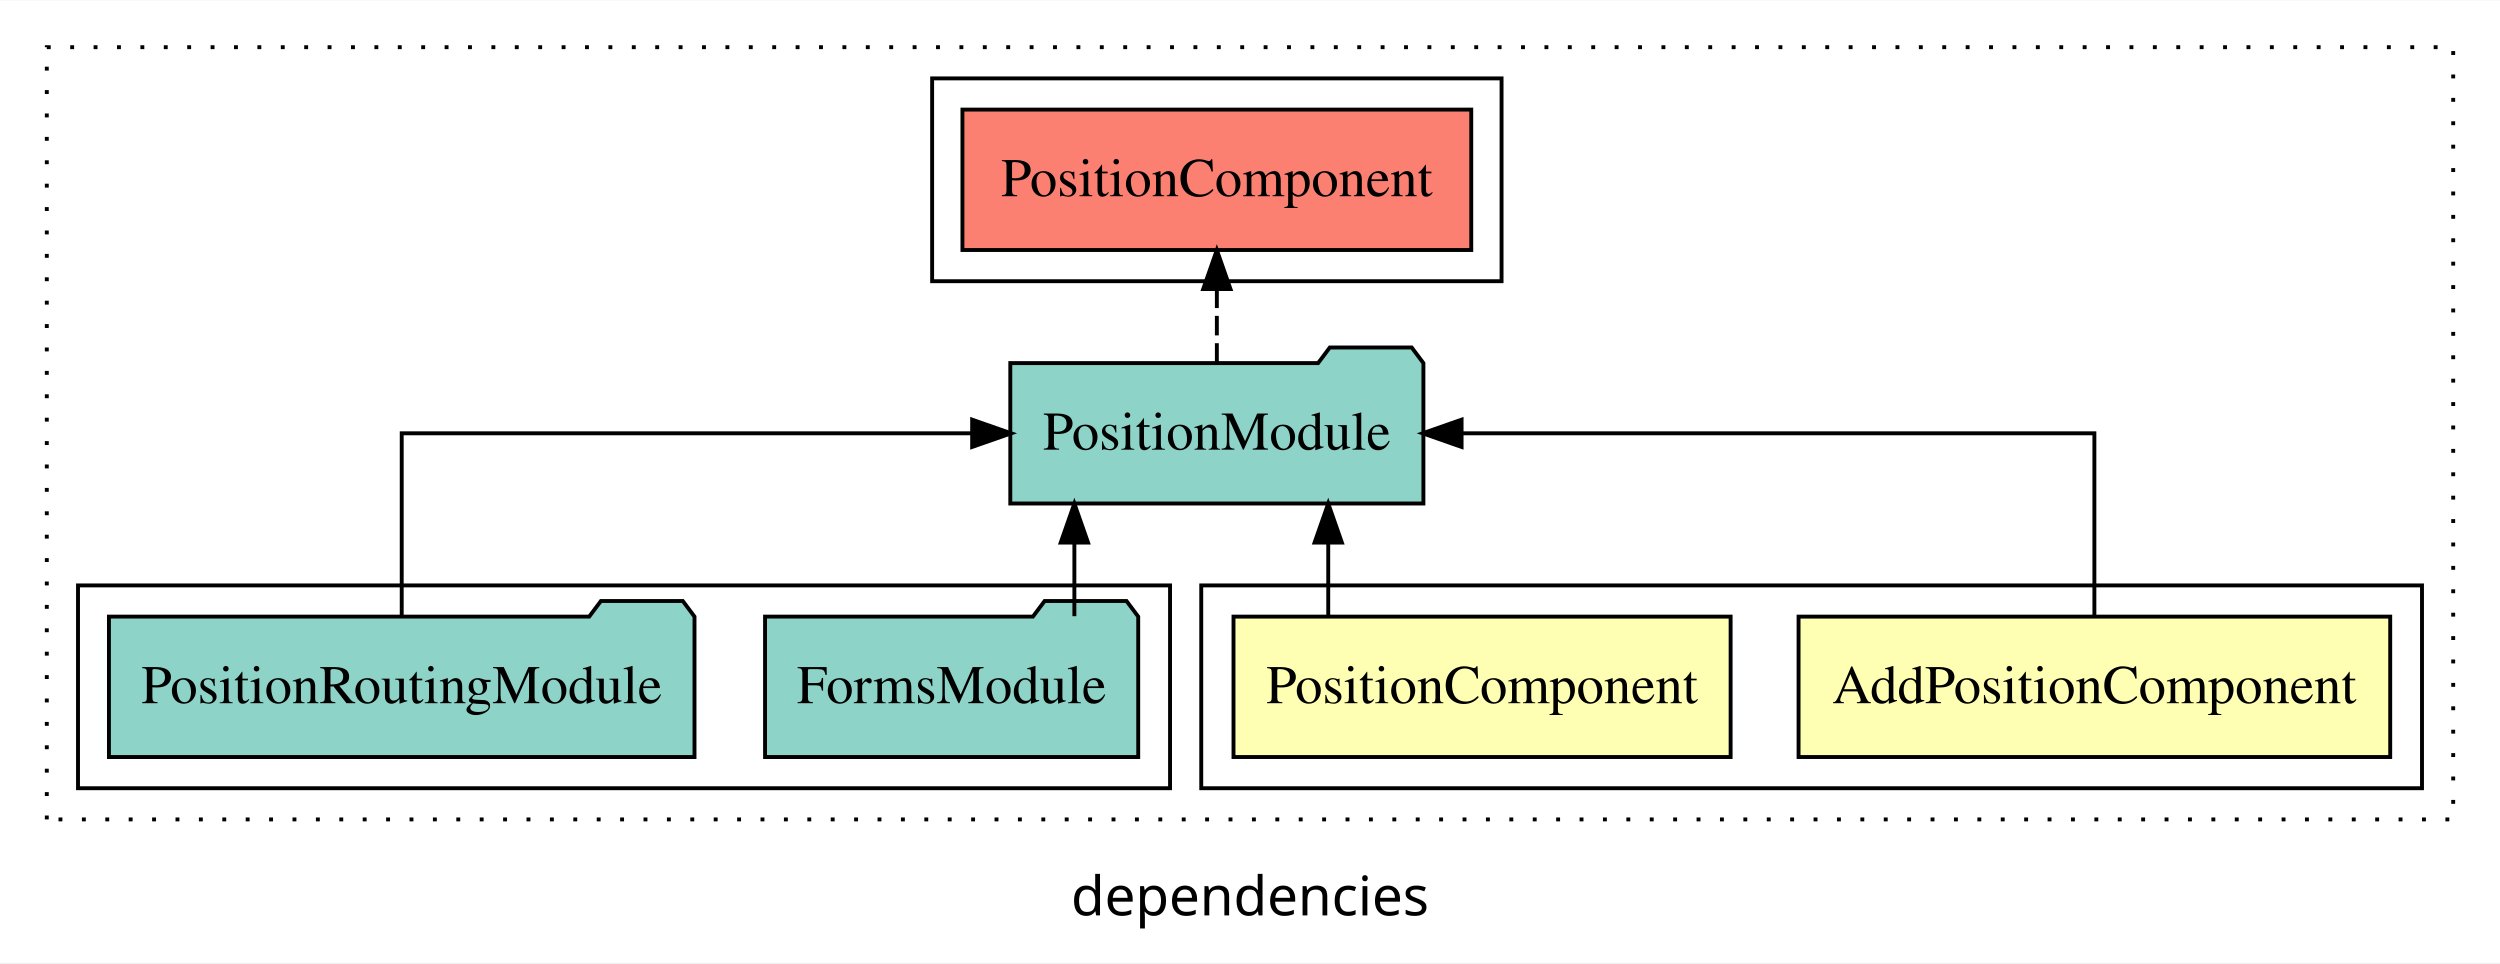
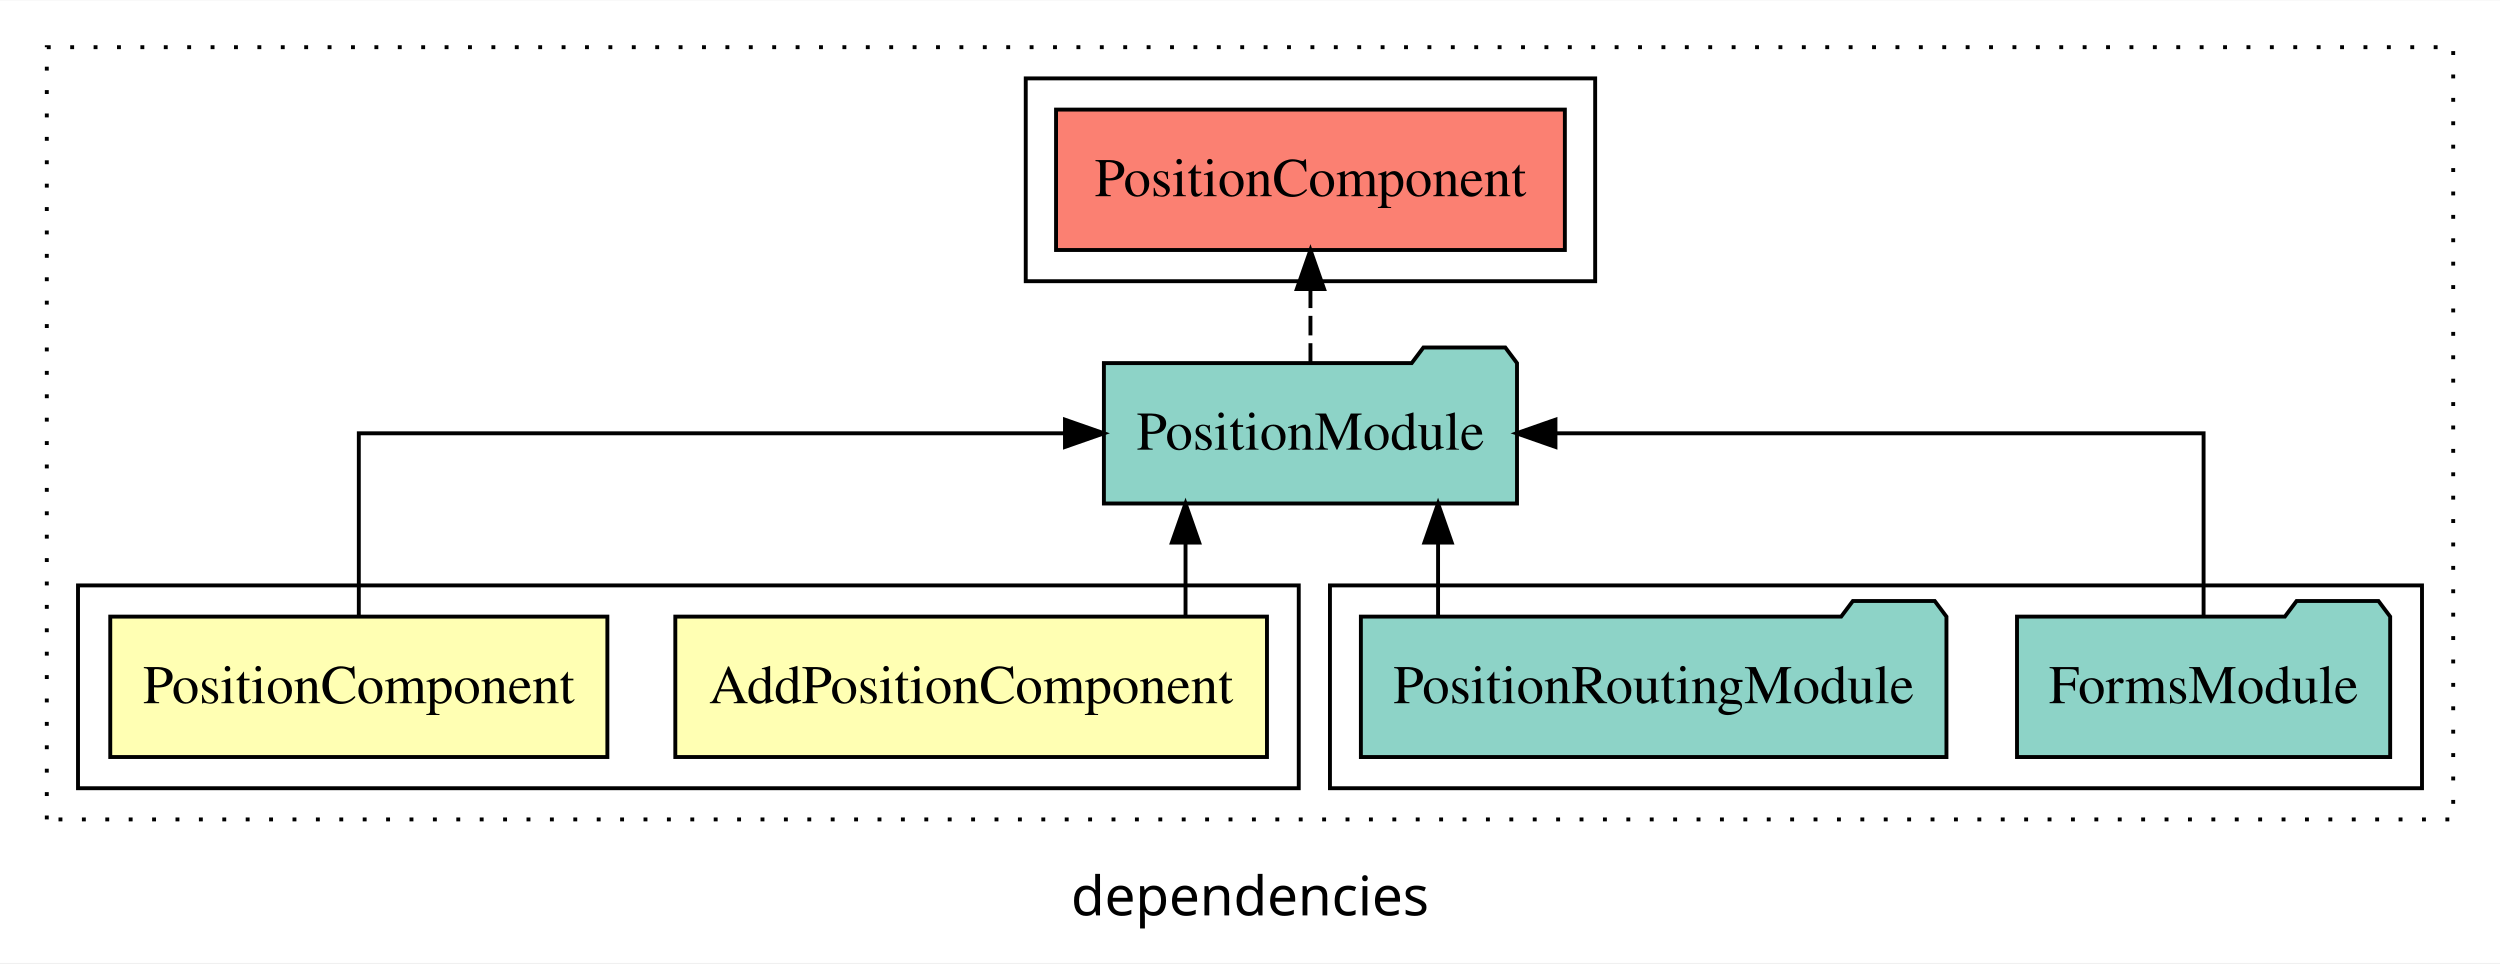
<svg xmlns="http://www.w3.org/2000/svg" width="641pt" height="247pt" viewBox="0.00 0.00 641.00 246.80">
  <g id="graph0" class="graph" transform="scale(1 1) rotate(0) translate(4 242.8)">
    <polygon fill="white" stroke="transparent" points="-4,4 -4,-242.8 637,-242.8 637,4 -4,4" />
    <text text-anchor="middle" x="316.5" y="-8.2" font-family="sans-serif" font-size="14.00">dependencies</text>
    <g id="clust1" class="cluster">
      <polygon fill="none" stroke="black" stroke-dasharray="1,5" points="8,-32.8 8,-230.8 625,-230.8 625,-32.8 8,-32.8" />
    </g>
-     <g id="clust6" class="cluster">
-       <polygon fill="none" stroke="black" points="235,-170.8 235,-222.8 381,-222.8 381,-170.8 235,-170.8" />
+     <g id="clust5" class="cluster">
+       <polygon fill="none" stroke="black" points="337,-40.8 337,-92.8 617,-92.8 617,-40.8 337,-40.8" />
    </g>
    <g id="clust2" class="cluster">
-       <polygon fill="none" stroke="black" points="304,-40.8 304,-92.8 617,-92.8 617,-40.8 304,-40.8" />
+       <polygon fill="none" stroke="black" points="16,-40.8 16,-92.8 329,-92.8 329,-40.8 16,-40.8" />
    </g>
-     <g id="clust5" class="cluster">
-       <polygon fill="none" stroke="black" points="16,-40.8 16,-92.8 296,-92.8 296,-40.8 16,-40.8" />
+     <g id="clust6" class="cluster">
+       <polygon fill="none" stroke="black" points="259,-170.8 259,-222.8 405,-222.8 405,-170.8 259,-170.8" />
    </g>
    <g id="node1" class="node">
-       <polygon fill="#ffffb3" stroke="black" points="608.85,-84.8 457.15,-84.8 457.15,-48.8 608.85,-48.8 608.85,-84.8" />
-       <text text-anchor="middle" x="533" y="-62.6" font-family="Times,serif" font-size="14.00">AddPositionComponent</text>
+       <polygon fill="#ffffb3" stroke="black" points="320.85,-84.8 169.15,-84.8 169.15,-48.8 320.85,-48.8 320.85,-84.8" />
+       <text text-anchor="middle" x="245" y="-62.6" font-family="Times,serif" font-size="14.00">AddPositionComponent</text>
    </g>
    <g id="node3" class="node">
-       <polygon fill="#8dd3c7" stroke="black" points="360.96,-149.8 357.96,-153.8 336.96,-153.8 333.96,-149.8 255.04,-149.8 255.04,-113.8 360.96,-113.8 360.96,-149.8" />
-       <text text-anchor="middle" x="308" y="-127.6" font-family="Times,serif" font-size="14.00">PositionModule</text>
+       <polygon fill="#8dd3c7" stroke="black" points="384.96,-149.8 381.96,-153.8 360.96,-153.8 357.96,-149.8 279.04,-149.8 279.04,-113.8 384.96,-113.8 384.96,-149.8" />
+       <text text-anchor="middle" x="332" y="-127.6" font-family="Times,serif" font-size="14.00">PositionModule</text>
    </g>
    <g id="edge1" class="edge">
-       <path fill="none" stroke="black" d="M533,-84.91C533,-104.14 533,-131.8 533,-131.8 533,-131.8 370.75,-131.8 370.75,-131.8" />
-       <polygon fill="black" stroke="black" points="370.75,-128.3 360.75,-131.8 370.75,-135.3 370.75,-128.3" />
+       <path fill="none" stroke="black" d="M299.97,-84.91C299.97,-84.91 299.97,-103.79 299.97,-103.79" />
+       <polygon fill="black" stroke="black" points="296.47,-103.79 299.97,-113.79 303.47,-103.79 296.47,-103.79" />
    </g>
    <g id="node2" class="node">
-       <polygon fill="#ffffb3" stroke="black" points="439.73,-84.8 312.27,-84.8 312.27,-48.8 439.73,-48.8 439.73,-84.8" />
-       <text text-anchor="middle" x="376" y="-62.6" font-family="Times,serif" font-size="14.00">PositionComponent</text>
+       <polygon fill="#ffffb3" stroke="black" points="151.73,-84.8 24.27,-84.8 24.27,-48.8 151.73,-48.8 151.73,-84.8" />
+       <text text-anchor="middle" x="88" y="-62.6" font-family="Times,serif" font-size="14.00">PositionComponent</text>
    </g>
    <g id="edge2" class="edge">
-       <path fill="none" stroke="black" d="M336.56,-84.91C336.56,-84.91 336.56,-103.79 336.56,-103.79" />
-       <polygon fill="black" stroke="black" points="333.06,-103.79 336.56,-113.79 340.06,-103.79 333.06,-103.79" />
+       <path fill="none" stroke="black" d="M88,-84.91C88,-104.14 88,-131.8 88,-131.8 88,-131.8 269.06,-131.8 269.06,-131.8" />
+       <polygon fill="black" stroke="black" points="269.06,-135.3 279.06,-131.8 269.06,-128.3 269.06,-135.3" />
    </g>
    <g id="node6" class="node">
-       <polygon fill="#fb8072" stroke="black" points="373.23,-214.8 242.77,-214.8 242.77,-178.8 373.23,-178.8 373.23,-214.8" />
-       <text text-anchor="middle" x="308" y="-192.6" font-family="Times,serif" font-size="14.00">PositionComponent </text>
+       <polygon fill="#fb8072" stroke="black" points="397.23,-214.8 266.77,-214.8 266.77,-178.8 397.23,-178.8 397.23,-214.8" />
+       <text text-anchor="middle" x="332" y="-192.6" font-family="Times,serif" font-size="14.00">PositionComponent </text>
    </g>
    <g id="edge5" class="edge">
-       <path fill="none" stroke="black" stroke-dasharray="5,2" d="M308,-149.91C308,-149.91 308,-168.79 308,-168.79" />
-       <polygon fill="black" stroke="black" points="304.5,-168.79 308,-178.79 311.5,-168.79 304.5,-168.79" />
+       <path fill="none" stroke="black" stroke-dasharray="5,2" d="M332,-149.91C332,-149.91 332,-168.79 332,-168.79" />
+       <polygon fill="black" stroke="black" points="328.5,-168.79 332,-178.79 335.5,-168.79 328.5,-168.79" />
    </g>
    <g id="node4" class="node">
-       <polygon fill="#8dd3c7" stroke="black" points="287.84,-84.8 284.84,-88.8 263.84,-88.8 260.84,-84.8 192.16,-84.8 192.16,-48.8 287.84,-48.8 287.84,-84.8" />
-       <text text-anchor="middle" x="240" y="-62.6" font-family="Times,serif" font-size="14.00">FormsModule</text>
+       <polygon fill="#8dd3c7" stroke="black" points="608.84,-84.8 605.84,-88.8 584.84,-88.8 581.84,-84.8 513.16,-84.8 513.16,-48.8 608.84,-48.8 608.84,-84.8" />
+       <text text-anchor="middle" x="561" y="-62.6" font-family="Times,serif" font-size="14.00">FormsModule</text>
    </g>
    <g id="edge3" class="edge">
-       <path fill="none" stroke="black" d="M271.47,-84.91C271.47,-84.91 271.47,-103.79 271.47,-103.79" />
-       <polygon fill="black" stroke="black" points="267.97,-103.79 271.47,-113.79 274.97,-103.79 267.97,-103.79" />
+       <path fill="none" stroke="black" d="M561,-84.91C561,-104.14 561,-131.8 561,-131.8 561,-131.8 394.82,-131.8 394.82,-131.8" />
+       <polygon fill="black" stroke="black" points="394.82,-128.3 384.82,-131.8 394.82,-135.3 394.82,-128.3" />
    </g>
    <g id="node5" class="node">
-       <polygon fill="#8dd3c7" stroke="black" points="174.07,-84.8 171.07,-88.8 150.07,-88.8 147.07,-84.8 23.93,-84.8 23.93,-48.8 174.07,-48.8 174.07,-84.8" />
-       <text text-anchor="middle" x="99" y="-62.6" font-family="Times,serif" font-size="14.00">PositionRoutingModule</text>
+       <polygon fill="#8dd3c7" stroke="black" points="495.07,-84.8 492.07,-88.8 471.07,-88.8 468.07,-84.8 344.93,-84.8 344.93,-48.8 495.07,-48.8 495.07,-84.8" />
+       <text text-anchor="middle" x="420" y="-62.6" font-family="Times,serif" font-size="14.00">PositionRoutingModule</text>
    </g>
    <g id="edge4" class="edge">
-       <path fill="none" stroke="black" d="M99,-84.91C99,-104.14 99,-131.8 99,-131.8 99,-131.8 245.26,-131.8 245.26,-131.8" />
-       <polygon fill="black" stroke="black" points="245.26,-135.3 255.26,-131.8 245.26,-128.3 245.26,-135.3" />
+       <path fill="none" stroke="black" d="M364.72,-84.91C364.72,-84.91 364.72,-103.79 364.72,-103.79" />
+       <polygon fill="black" stroke="black" points="361.22,-103.79 364.72,-113.79 368.22,-103.79 361.22,-103.79" />
    </g>
  </g>
</svg>
